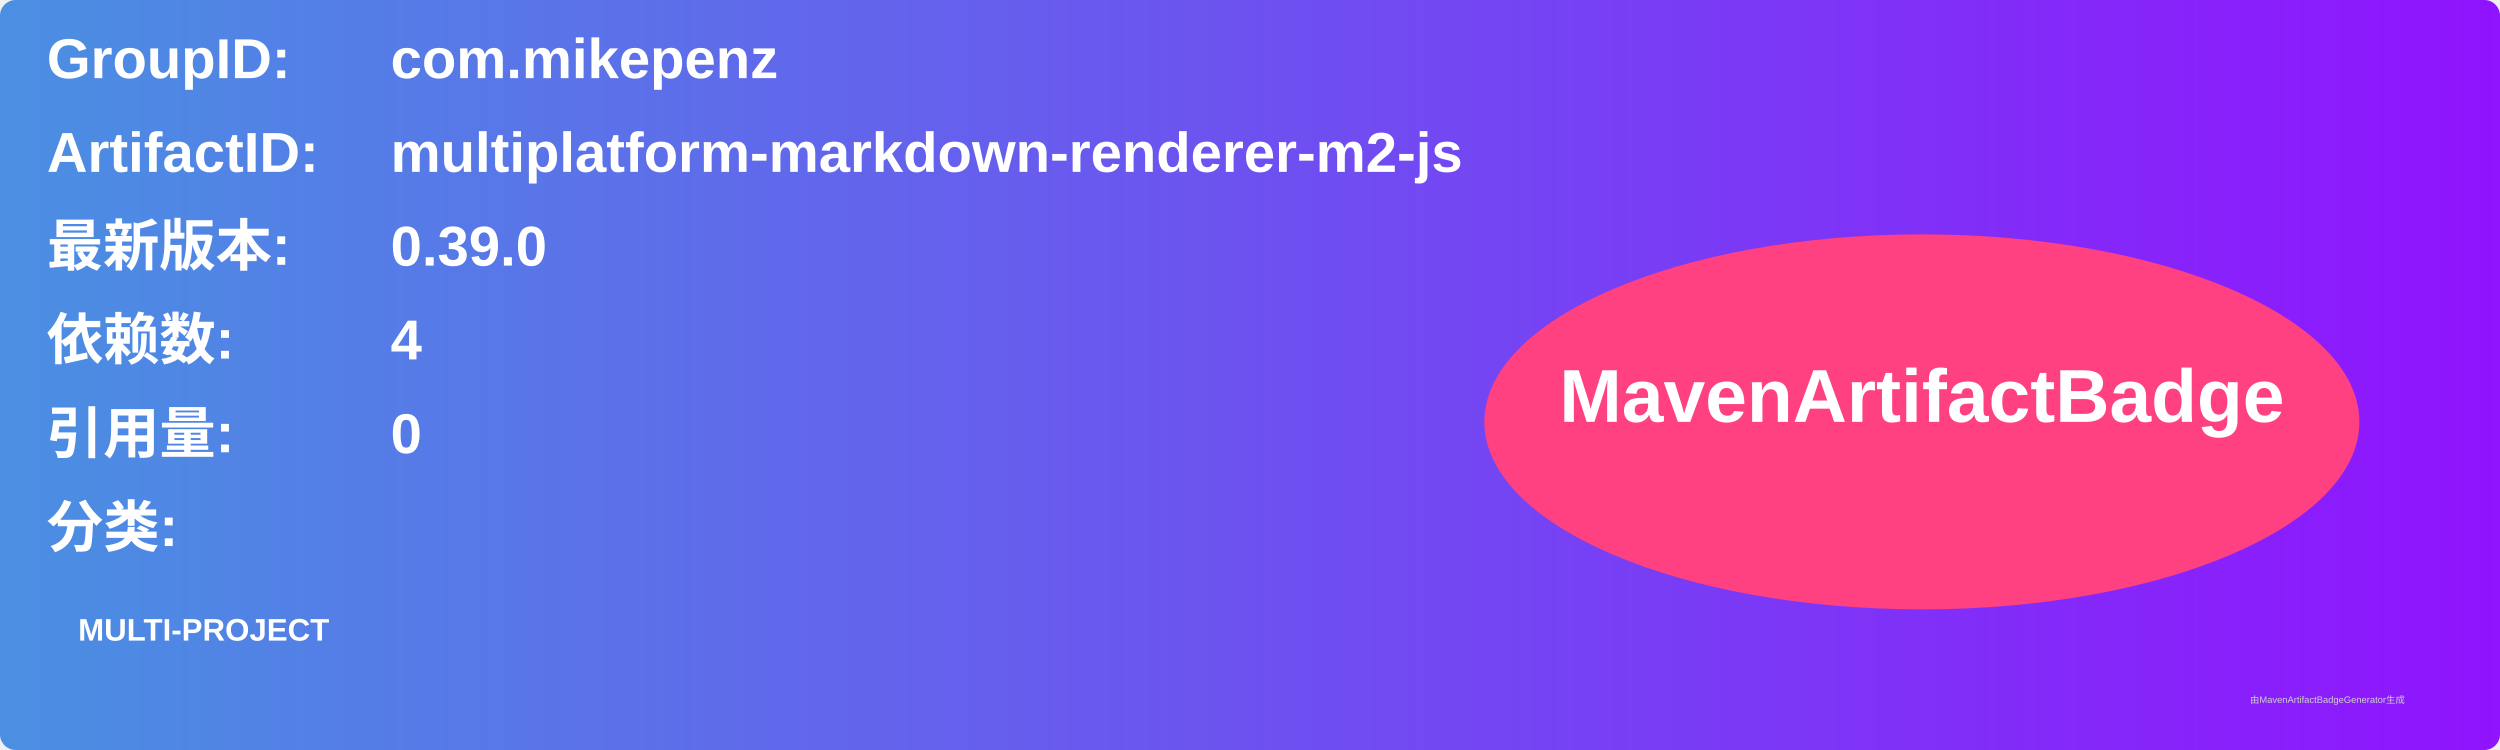
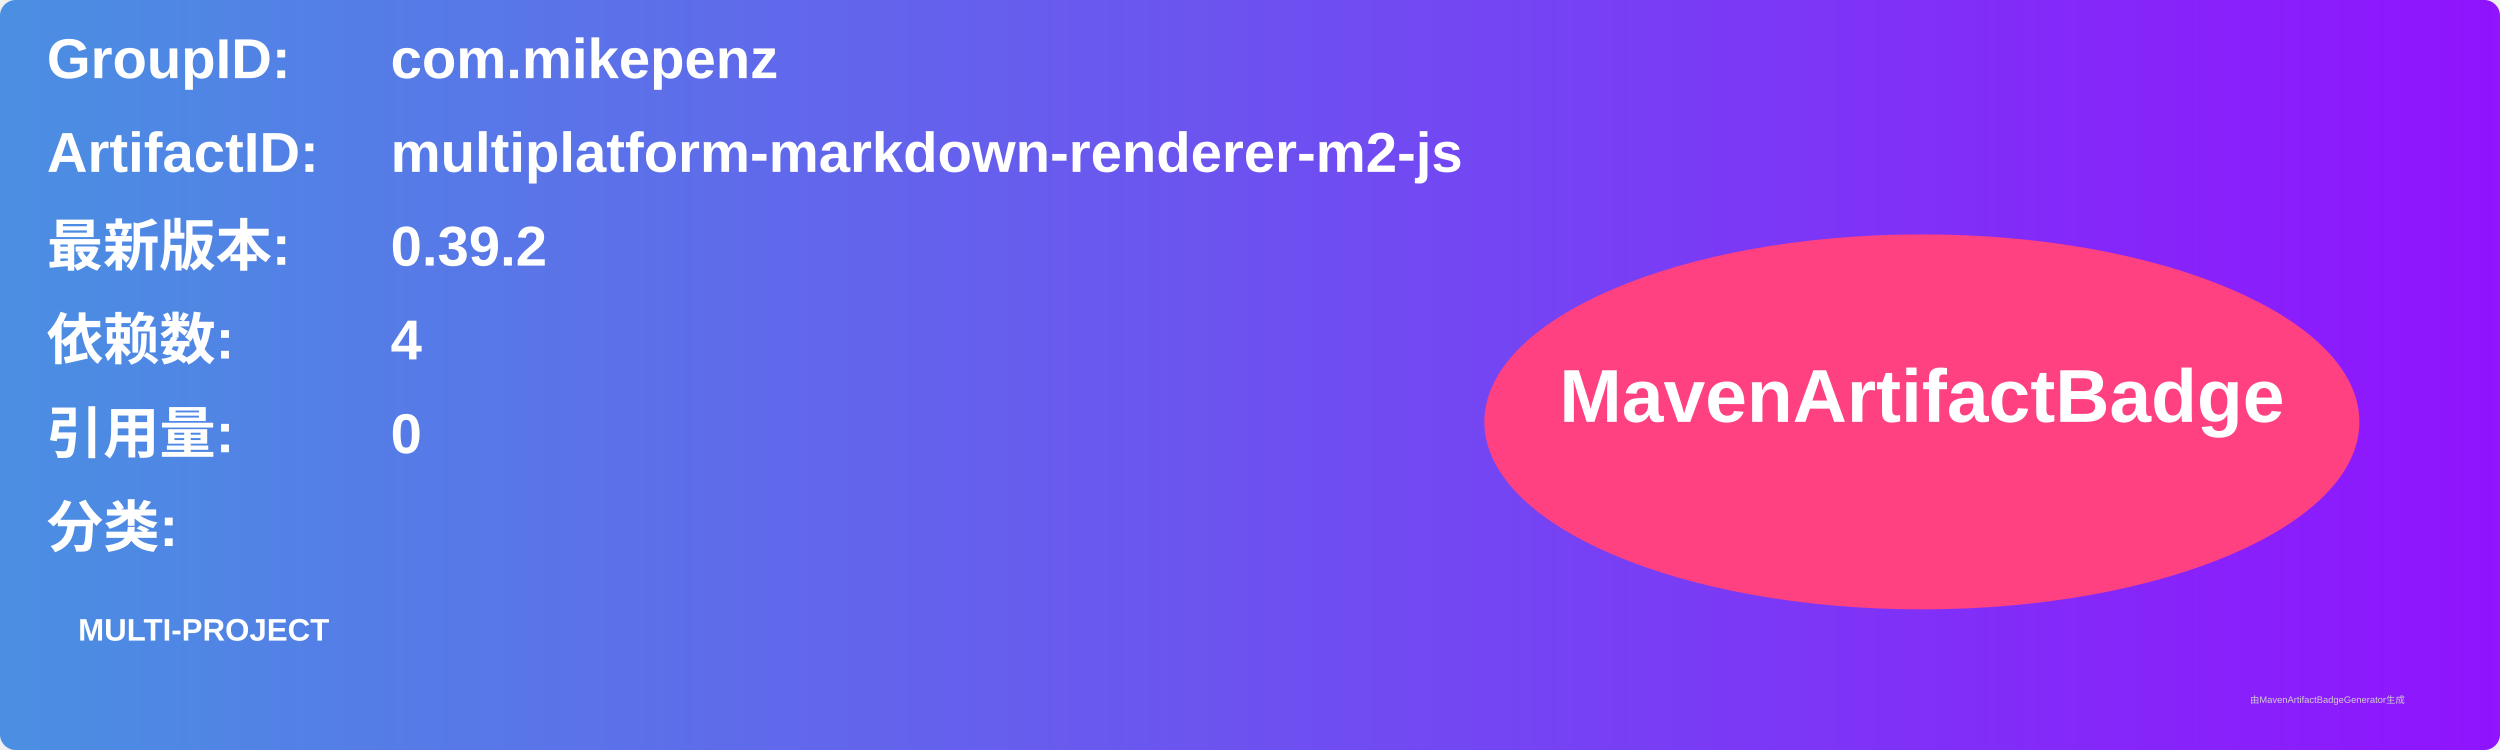
<svg xmlns="http://www.w3.org/2000/svg" width="800" height="240" viewBox="0 0 800 240">
  <linearGradient id="grad" x1="0%" y1="0%" x2="100%" y2="0%">
    <stop offset="0%" stop-color="#4a90e2" />
    <stop offset="100%" stop-color="#9013fe" />
  </linearGradient>
  <rect width="100%" height="100%" rx="5" ry="5" fill="url(#grad)" />
  <g transform="translate(15, 15)">
    <text x="0" y="10" font-family="Arial" font-size="18" fill="white" font-weight="bold" width="260">GroupID:</text>
    <text x="110" y="10" font-family="Arial" font-size="18" fill="white" font-weight="bold" width="460">com.mikepenz</text>
    <text x="0" y="40" font-family="Arial" font-size="18" fill="white" font-weight="bold" width="260">ArtifactID:</text>
    <text x="110" y="40" font-family="Arial" font-size="18" fill="white" font-weight="bold" width="460">multiplatform-markdown-renderer-m2-js</text>
    <text x="0" y="70" font-family="Arial" font-size="18" fill="white" font-weight="bold">最新版本:</text>
    <text x="110" y="70" font-family="Arial" font-size="18" fill="white" font-weight="bold">
-       <tspan font-weight="bold">0.39.0</tspan>
+       <tspan font-weight="bold">0.39.2</tspan>
    </text>
    <text x="0" y="100" font-family="Arial" font-size="18" fill="white" font-weight="bold">依赖数: </text>
    <text x="110" y="100" font-family="Arial" font-size="18" fill="white">
      <tspan font-weight="bold">4</tspan>
    </text>
    <text x="0" y="130" font-family="Arial" font-size="18" fill="white" font-weight="bold">引用量: </text>
    <text x="110" y="130" font-family="Arial" font-size="18" fill="white">
      <tspan font-weight="bold">0</tspan>
    </text>
    <text x="0" y="160" font-family="Arial" font-size="18" fill="white" font-weight="bold">分类:</text>
    <text x="10" y="190" font-family="Arial" font-size="10" fill="white">
      <tspan font-weight="bold">MULTI-PROJECT</tspan>
    </text>
    <ellipse cx="600" cy="120" rx="140" ry="60" fill="#ff4081" />
    <text x="600" y="120" text-anchor="middle" font-family="Arial" font-size="24" fill="white" font-weight="bold">MavenArtifactBadge</text>
  </g>
  <text x="720" y="225" font-family="Arial" font-size="3" fill="#d0d0d0">由MavenArtifactBadgeGenerator生成</text>
</svg>
